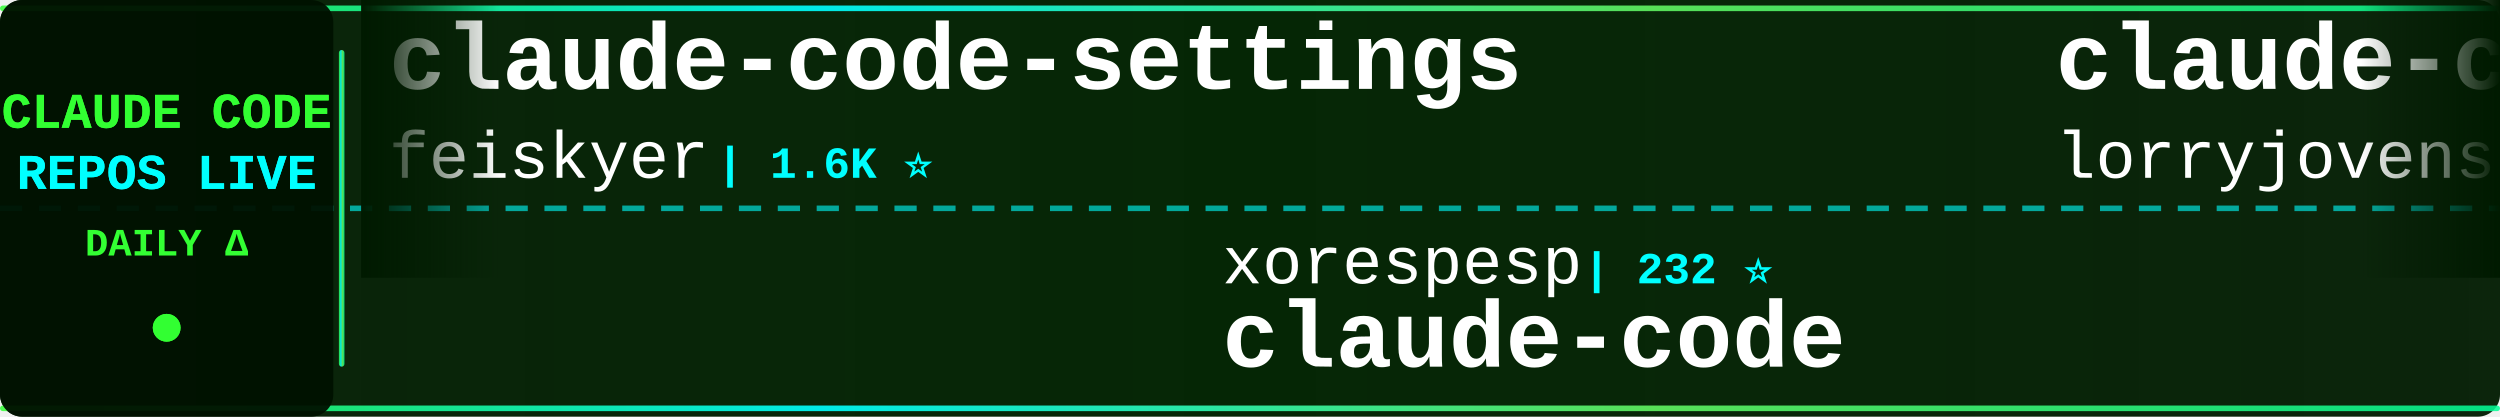
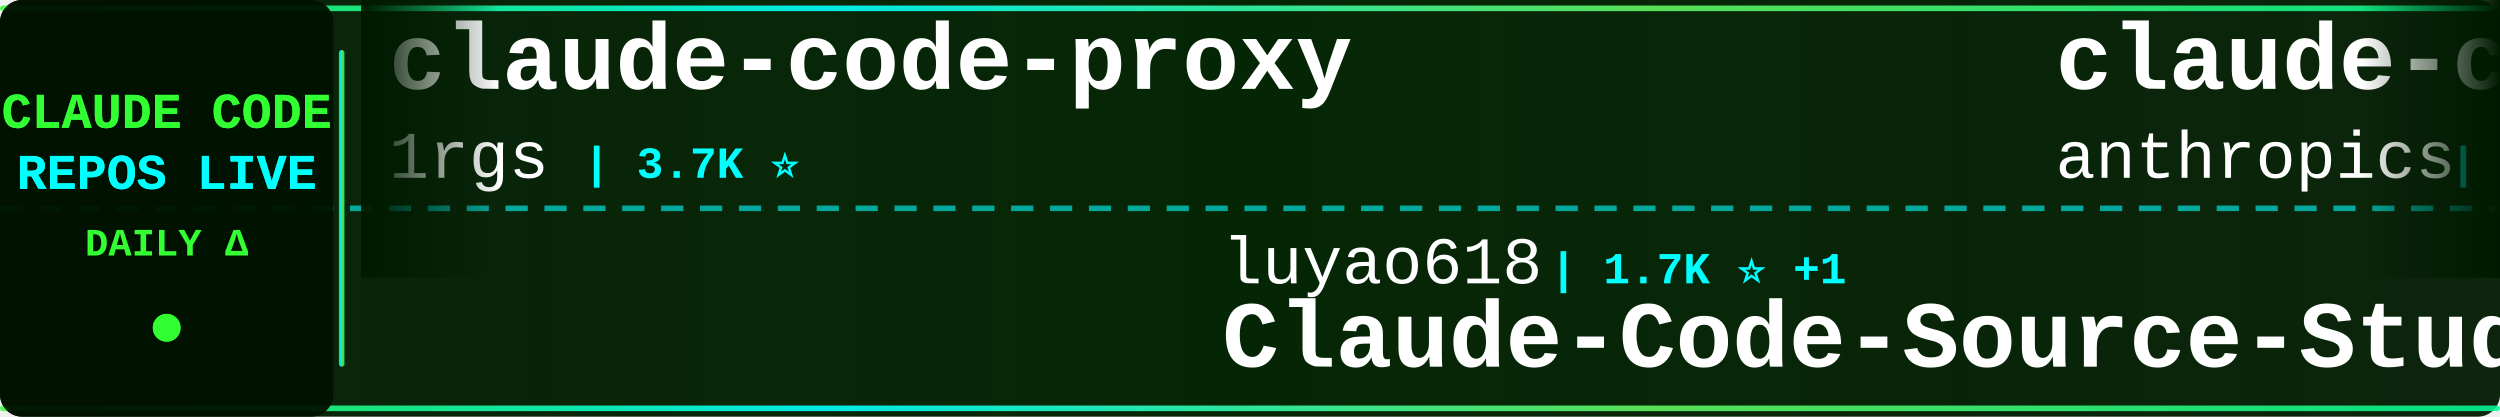
<svg xmlns="http://www.w3.org/2000/svg" width="900" height="150">
  <defs>
    <linearGradient id="tickerBg" x1="0%" y1="0%" x2="100%" y2="0%">
      <stop offset="0%" style="stop-color:#001a00;stop-opacity:0.95" />
      <stop offset="50%" style="stop-color:#002200;stop-opacity:0.98" />
      <stop offset="100%" style="stop-color:#001a00;stop-opacity:0.95" />
    </linearGradient>
    <linearGradient id="borderGrad" x1="0%" y1="0%" x2="100%" y2="0%">
      <stop offset="0%" style="stop-color:#33ff33;stop-opacity:0.85">
        <animate attributeName="stop-opacity" values="0.85;1;0.85" dur="2s" repeatCount="indefinite" />
      </stop>
      <stop offset="33%" style="stop-color:#00ffff;stop-opacity:0.9">
        <animate attributeName="stop-opacity" values="0.9;1;0.9" dur="2.2s" repeatCount="indefinite" />
      </stop>
      <stop offset="66%" style="stop-color:#66ff66;stop-opacity:0.85">
        <animate attributeName="stop-opacity" values="0.85;1;0.85" dur="1.8s" repeatCount="indefinite" />
      </stop>
      <stop offset="100%" style="stop-color:#00ff99;stop-opacity:0.85">
        <animate attributeName="stop-opacity" values="0.85;1;0.85" dur="2s" repeatCount="indefinite" />
      </stop>
    </linearGradient>
    <filter id="textGlow">
      <feGaussianBlur stdDeviation="0.1" result="coloredBlur" />
      <feMerge>
        <feMergeNode in="coloredBlur" />
        <feMergeNode in="SourceGraphic" />
      </feMerge>
    </filter>
    <filter id="metricGlow">
      <feGaussianBlur stdDeviation="0.2" result="coloredBlur" />
      <feMerge>
        <feMergeNode in="coloredBlur" />
        <feMergeNode in="SourceGraphic" />
      </feMerge>
    </filter>
    <linearGradient id="leftFade" x1="0%" y1="0%" x2="100%" y2="0%">
      <stop offset="0%" style="stop-color:#001a00;stop-opacity:1" />
      <stop offset="100%" style="stop-color:#001a00;stop-opacity:0" />
    </linearGradient>
    <linearGradient id="rightFade" x1="0%" y1="0%" x2="100%" y2="0%">
      <stop offset="0%" style="stop-color:#001a00;stop-opacity:0" />
      <stop offset="100%" style="stop-color:#001a00;stop-opacity:1" />
    </linearGradient>
  </defs>
  <rect width="900" height="150" fill="url(#tickerBg)" rx="8" />
  <rect x="0" y="2" width="900" height="2" fill="url(#borderGrad)" rx="1" />
  <rect x="0" y="146" width="900" height="2" fill="url(#borderGrad)" rx="1" />
  <line x1="0" y1="75" x2="900" y2="75" stroke="#00ffff" stroke-width="2" stroke-dasharray="8 6" opacity="0.6" />
  <rect x="0" y="0" width="120" height="150" fill="#001100" opacity="0.95" rx="8" />
  <text x="60" y="46" font-family="'Courier New', monospace" font-size="18" font-weight="bold" fill="#33ff33" text-anchor="middle" filter="url(#textGlow)">
    CLAUDE CODE
  </text>
  <text x="60" y="68" font-family="'Courier New', monospace" font-size="18" font-weight="bold" fill="#00ffff" text-anchor="middle" filter="url(#textGlow)">
    REPOS LIVE
  </text>
  <text x="60" y="92" font-family="'Courier New', monospace" font-size="14" font-weight="bold" fill="#33ff33" text-anchor="middle">
    DAILY Δ
  </text>
  <circle cx="60" cy="118" r="5" fill="#33ff33" filter="url(#metricGlow)">
    <animate attributeName="r" values="4;6;4" dur="1.5s" repeatCount="indefinite" />
    <animate attributeName="opacity" values="0.6;1;0.6" dur="1.5s" repeatCount="indefinite" />
  </circle>
  <rect x="122" y="18" width="2" height="114" fill="url(#borderGrad)" rx="1" />
  <clipPath id="tickerClip">
    <rect x="130" y="0" width="770" height="150" />
  </clipPath>
  <g clip-path="url(#tickerClip)">
    <g id="tickerItems">
      <animateTransform attributeName="transform" attributeType="XML" type="translate" from="0 0" to="-3000 0" dur="54s" repeatCount="indefinite" />
      <g transform="translate(0, 0)">
-         <text x="140" y="32" font-family="'Courier New', monospace" font-size="34" font-weight="bold" fill="#ffffff">claude-code-settings</text>
-         <text x="140" y="64" font-family="'Courier New', monospace" font-size="24" font-weight="normal" fill="#ffffff" opacity="1.0">feiskyer</text>
-         <text x="258" y="64" font-family="'Courier New', monospace" font-size="16" font-weight="bold" fill="#00ffff"> | 1.6K ⭐</text>
-       </g>
-       <g transform="translate(300, 0)">
-         <text x="140" y="102" font-family="'Courier New', monospace" font-size="24" font-weight="normal" fill="#ffffff" opacity="1.0">xorespesp</text>
-         <text x="270" y="102" font-family="'Courier New', monospace" font-size="16" font-weight="bold" fill="#00ffff"> | 232 ⭐</text>
-         <text x="140" y="132" font-family="'Courier New', monospace" font-size="34" font-weight="bold" fill="#ffffff">claude-code</text>
-       </g>
-       <g transform="translate(600, 0)">
-         <text x="140" y="32" font-family="'Courier New', monospace" font-size="34" font-weight="bold" fill="#ffffff">claude-code-rust</text>
-         <text x="140" y="64" font-family="'Courier New', monospace" font-size="24" font-weight="normal" fill="#ffffff" opacity="1.0">lorryjovens-hub</text>
-         <text x="342" y="64" font-family="'Courier New', monospace" font-size="16" font-weight="bold" fill="#00ffff"> | 1.7K ⭐</text>
-       </g>
-       <g transform="translate(900, 0)">
-         <text x="140" y="102" font-family="'Courier New', monospace" font-size="24" font-weight="normal" fill="#ffffff" opacity="1.0">zebbern</text>
-         <text x="246" y="102" font-family="'Courier New', monospace" font-size="16" font-weight="bold" fill="#00ffff"> | 4.6K ⭐ +1</text>
-         <text x="140" y="132" font-family="'Courier New', monospace" font-size="34" font-weight="bold" fill="#ffffff">claude-code-guide</text>
-       </g>
-       <g transform="translate(1200, 0)">
-         <text x="140" y="32" font-family="'Courier New', monospace" font-size="34" font-weight="bold" fill="#ffffff">claude_code_src</text>
-         <text x="140" y="64" font-family="'Courier New', monospace" font-size="24" font-weight="normal" fill="#ffffff" opacity="1.0">ponponon</text>
-         <text x="258" y="64" font-family="'Courier New', monospace" font-size="16" font-weight="bold" fill="#00ffff"> | 2.3K ⭐</text>
-       </g>
-       <g transform="translate(1500, 0)">
-         <text x="140" y="102" font-family="'Courier New', monospace" font-size="24" font-weight="normal" fill="#ffffff" opacity="1.0">isboyjc</text>
-         <text x="246" y="102" font-family="'Courier New', monospace" font-size="16" font-weight="bold" fill="#00ffff"> | 162 ⭐</text>
-         <text x="140" y="132" font-family="'Courier New', monospace" font-size="34" font-weight="bold" fill="#ffffff">claude-code</text>
-       </g>
-       <g transform="translate(1800, 0)">
        <text x="140" y="32" font-family="'Courier New', monospace" font-size="34" font-weight="bold" fill="#ffffff">claude-code-proxy</text>
        <text x="140" y="64" font-family="'Courier New', monospace" font-size="24" font-weight="normal" fill="#ffffff" opacity="1.0">1rgs</text>
        <text x="210" y="64" font-family="'Courier New', monospace" font-size="16" font-weight="bold" fill="#00ffff"> | 3.7K ⭐</text>
      </g>
+       <g transform="translate(300, 0)">
+         <text x="140" y="102" font-family="'Courier New', monospace" font-size="24" font-weight="normal" fill="#ffffff" opacity="1.0">luyao618</text>
+         <text x="258" y="102" font-family="'Courier New', monospace" font-size="16" font-weight="bold" fill="#00ffff"> | 1.7K ⭐ +1</text>
+         <text x="140" y="132" font-family="'Courier New', monospace" font-size="34" font-weight="bold" fill="#ffffff">Claude-Code-Source-Study</text>
+       </g>
+       <g transform="translate(600, 0)">
+         <text x="140" y="32" font-family="'Courier New', monospace" font-size="34" font-weight="bold" fill="#ffffff">claude-code-base-action</text>
+         <text x="140" y="64" font-family="'Courier New', monospace" font-size="24" font-weight="normal" fill="#ffffff" opacity="1.0">anthropics</text>
+         <text x="282" y="64" font-family="'Courier New', monospace" font-size="16" font-weight="bold" fill="#00ffff"> | 970 ⭐</text>
+       </g>
+       <g transform="translate(900, 0)">
+         <text x="140" y="102" font-family="'Courier New', monospace" font-size="24" font-weight="normal" fill="#ffffff" opacity="1.0">Windy3f3f3f3f</text>
+         <text x="318" y="102" font-family="'Courier New', monospace" font-size="16" font-weight="bold" fill="#00ffff"> | 3.6K ⭐ +4</text>
+         <text x="140" y="132" font-family="'Courier New', monospace" font-size="34" font-weight="bold" fill="#ffffff">how-claude-code-works</text>
+       </g>
+       <g transform="translate(1200, 0)">
+         <text x="140" y="32" font-family="'Courier New', monospace" font-size="34" font-weight="bold" fill="#ffffff">claude-code-spec-workflo...</text>
+         <text x="140" y="64" font-family="'Courier New', monospace" font-size="24" font-weight="normal" fill="#ffffff" opacity="1.0">Pimzino</text>
+         <text x="246" y="64" font-family="'Courier New', monospace" font-size="16" font-weight="bold" fill="#00ffff"> | 3.9K ⭐ -1</text>
+       </g>
+       <g transform="translate(1500, 0)">
+         <text x="140" y="102" font-family="'Courier New', monospace" font-size="24" font-weight="normal" fill="#ffffff" opacity="1.0">feiskyer</text>
+         <text x="258" y="102" font-family="'Courier New', monospace" font-size="16" font-weight="bold" fill="#00ffff"> | 1.6K ⭐</text>
+         <text x="140" y="132" font-family="'Courier New', monospace" font-size="34" font-weight="bold" fill="#ffffff">claude-code-settings</text>
+       </g>
+       <g transform="translate(1800, 0)">
+         <text x="140" y="32" font-family="'Courier New', monospace" font-size="34" font-weight="bold" fill="#ffffff">claude-code-rev</text>
+         <text x="140" y="64" font-family="'Courier New', monospace" font-size="24" font-weight="normal" fill="#ffffff" opacity="1.0">oboard</text>
+         <text x="234" y="64" font-family="'Courier New', monospace" font-size="16" font-weight="bold" fill="#00ffff"> | 3.3K ⭐</text>
+       </g>
      <g transform="translate(2100, 0)">
-         <text x="140" y="102" font-family="'Courier New', monospace" font-size="24" font-weight="normal" fill="#ffffff" opacity="1.0">VILA-Lab</text>
-         <text x="258" y="102" font-family="'Courier New', monospace" font-size="16" font-weight="bold" fill="#00ffff"> | 2.1K ⭐</text>
-         <text x="140" y="132" font-family="'Courier New', monospace" font-size="34" font-weight="bold" fill="#ffffff">Dive-into-Claude-Code</text>
+         <text x="140" y="102" font-family="'Courier New', monospace" font-size="24" font-weight="normal" fill="#ffffff" opacity="1.0">disler</text>
+         <text x="234" y="102" font-family="'Courier New', monospace" font-size="16" font-weight="bold" fill="#00ffff"> | 3.9K ⭐</text>
+         <text x="140" y="132" font-family="'Courier New', monospace" font-size="34" font-weight="bold" fill="#ffffff">claude-code-hooks-master...</text>
      </g>
      <g transform="translate(2400, 0)">
-         <text x="140" y="32" font-family="'Courier New', monospace" font-size="34" font-weight="bold" fill="#ffffff">claude-code</text>
-         <text x="140" y="64" font-family="'Courier New', monospace" font-size="24" font-weight="normal" fill="#ffffff" opacity="1.0">tanbiralam</text>
-         <text x="282" y="64" font-family="'Courier New', monospace" font-size="16" font-weight="bold" fill="#00ffff"> | 2.2K ⭐</text>
+         <text x="140" y="32" font-family="'Courier New', monospace" font-size="34" font-weight="bold" fill="#ffffff">claude-code-telegram</text>
+         <text x="140" y="64" font-family="'Courier New', monospace" font-size="24" font-weight="normal" fill="#ffffff" opacity="1.0">RichardAtCT</text>
+         <text x="294" y="64" font-family="'Courier New', monospace" font-size="16" font-weight="bold" fill="#00ffff"> | 2.8K ⭐</text>
      </g>
      <g transform="translate(2700, 0)">
-         <text x="140" y="102" font-family="'Courier New', monospace" font-size="24" font-weight="normal" fill="#ffffff" opacity="1.0">jqueryscript</text>
-         <text x="306" y="102" font-family="'Courier New', monospace" font-size="16" font-weight="bold" fill="#00ffff"> | 509 ⭐</text>
-         <text x="140" y="132" font-family="'Courier New', monospace" font-size="34" font-weight="bold" fill="#ffffff">awesome-claude-code</text>
+         <text x="140" y="102" font-family="'Courier New', monospace" font-size="24" font-weight="normal" fill="#ffffff" opacity="1.0">AprilNEA</text>
+         <text x="258" y="102" font-family="'Courier New', monospace" font-size="16" font-weight="bold" fill="#00ffff"> | 392 ⭐</text>
+         <text x="140" y="132" font-family="'Courier New', monospace" font-size="34" font-weight="bold" fill="#ffffff">claude-code-source</text>
      </g>
      <g transform="translate(3000, 0)">
-         <text x="140" y="32" font-family="'Courier New', monospace" font-size="34" font-weight="bold" fill="#ffffff">claude-code-settings</text>
-         <text x="140" y="64" font-family="'Courier New', monospace" font-size="24" font-weight="normal" fill="#ffffff" opacity="1.0">feiskyer</text>
-         <text x="258" y="64" font-family="'Courier New', monospace" font-size="16" font-weight="bold" fill="#00ffff"> | 1.6K ⭐</text>
+         <text x="140" y="32" font-family="'Courier New', monospace" font-size="34" font-weight="bold" fill="#ffffff">claude-code-proxy</text>
+         <text x="140" y="64" font-family="'Courier New', monospace" font-size="24" font-weight="normal" fill="#ffffff" opacity="1.0">1rgs</text>
+         <text x="210" y="64" font-family="'Courier New', monospace" font-size="16" font-weight="bold" fill="#00ffff"> | 3.7K ⭐</text>
      </g>
      <g transform="translate(3300, 0)">
-         <text x="140" y="102" font-family="'Courier New', monospace" font-size="24" font-weight="normal" fill="#ffffff" opacity="1.0">xorespesp</text>
-         <text x="270" y="102" font-family="'Courier New', monospace" font-size="16" font-weight="bold" fill="#00ffff"> | 232 ⭐</text>
-         <text x="140" y="132" font-family="'Courier New', monospace" font-size="34" font-weight="bold" fill="#ffffff">claude-code</text>
+         <text x="140" y="102" font-family="'Courier New', monospace" font-size="24" font-weight="normal" fill="#ffffff" opacity="1.0">luyao618</text>
+         <text x="258" y="102" font-family="'Courier New', monospace" font-size="16" font-weight="bold" fill="#00ffff"> | 1.7K ⭐ +1</text>
+         <text x="140" y="132" font-family="'Courier New', monospace" font-size="34" font-weight="bold" fill="#ffffff">Claude-Code-Source-Study</text>
      </g>
      <g transform="translate(3600, 0)">
-         <text x="140" y="32" font-family="'Courier New', monospace" font-size="34" font-weight="bold" fill="#ffffff">claude-code-rust</text>
-         <text x="140" y="64" font-family="'Courier New', monospace" font-size="24" font-weight="normal" fill="#ffffff" opacity="1.0">lorryjovens-hub</text>
-         <text x="342" y="64" font-family="'Courier New', monospace" font-size="16" font-weight="bold" fill="#00ffff"> | 1.7K ⭐</text>
+         <text x="140" y="32" font-family="'Courier New', monospace" font-size="34" font-weight="bold" fill="#ffffff">claude-code-base-action</text>
+         <text x="140" y="64" font-family="'Courier New', monospace" font-size="24" font-weight="normal" fill="#ffffff" opacity="1.0">anthropics</text>
+         <text x="282" y="64" font-family="'Courier New', monospace" font-size="16" font-weight="bold" fill="#00ffff"> | 970 ⭐</text>
      </g>
      <g transform="translate(3900, 0)">
-         <text x="140" y="102" font-family="'Courier New', monospace" font-size="24" font-weight="normal" fill="#ffffff" opacity="1.0">zebbern</text>
-         <text x="246" y="102" font-family="'Courier New', monospace" font-size="16" font-weight="bold" fill="#00ffff"> | 4.6K ⭐ +1</text>
-         <text x="140" y="132" font-family="'Courier New', monospace" font-size="34" font-weight="bold" fill="#ffffff">claude-code-guide</text>
+         <text x="140" y="102" font-family="'Courier New', monospace" font-size="24" font-weight="normal" fill="#ffffff" opacity="1.0">Windy3f3f3f3f</text>
+         <text x="318" y="102" font-family="'Courier New', monospace" font-size="16" font-weight="bold" fill="#00ffff"> | 3.6K ⭐ +4</text>
+         <text x="140" y="132" font-family="'Courier New', monospace" font-size="34" font-weight="bold" fill="#ffffff">how-claude-code-works</text>
      </g>
    </g>
  </g>
  <rect x="130" y="0" width="50" height="100" fill="url(#leftFade)" />
  <rect x="850" y="0" width="50" height="100" fill="url(#rightFade)" />
</svg>
